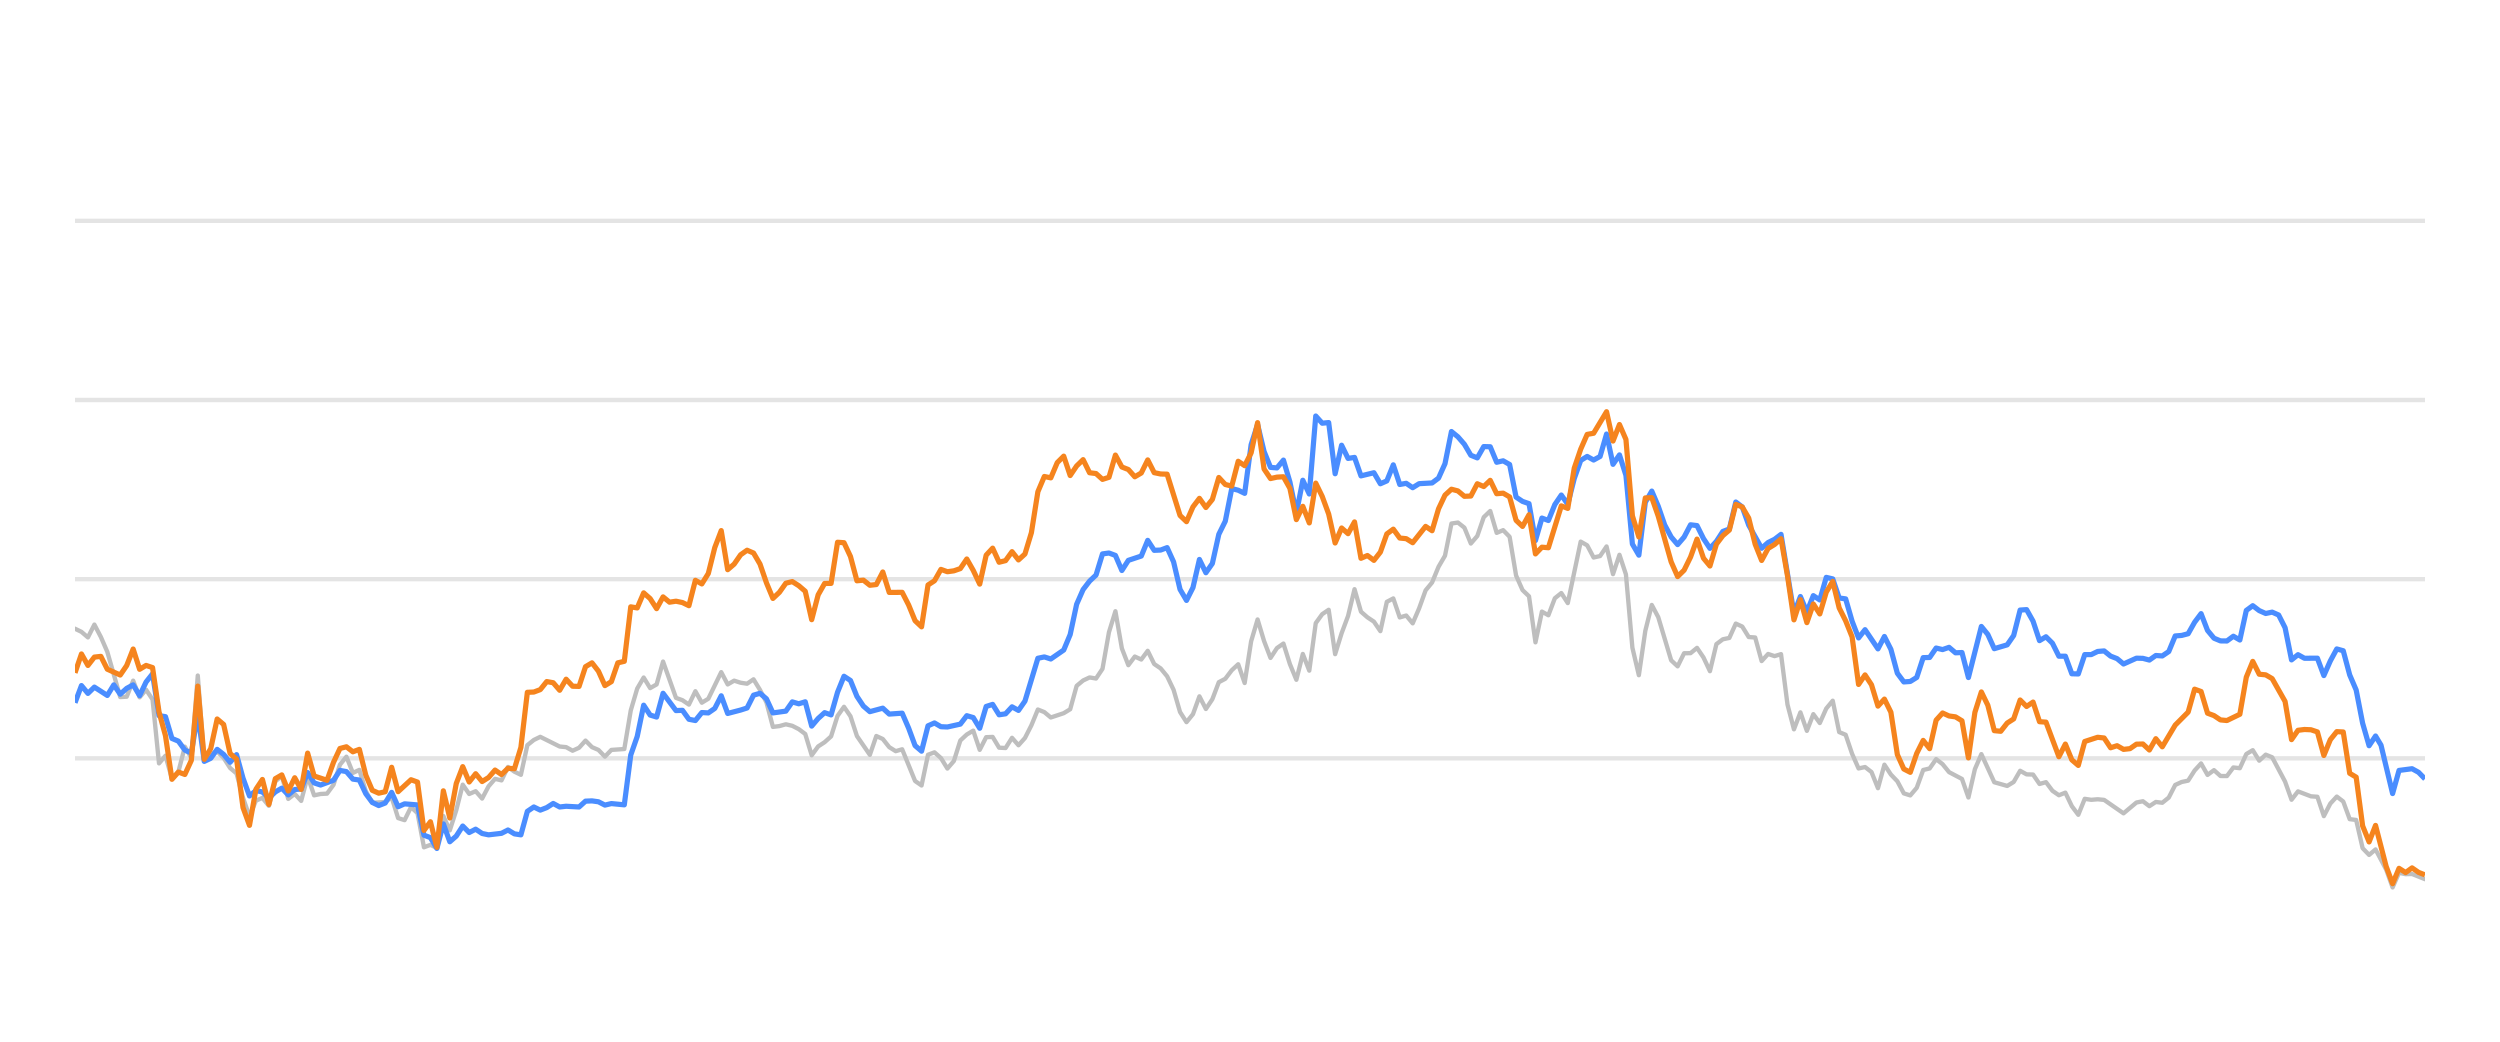
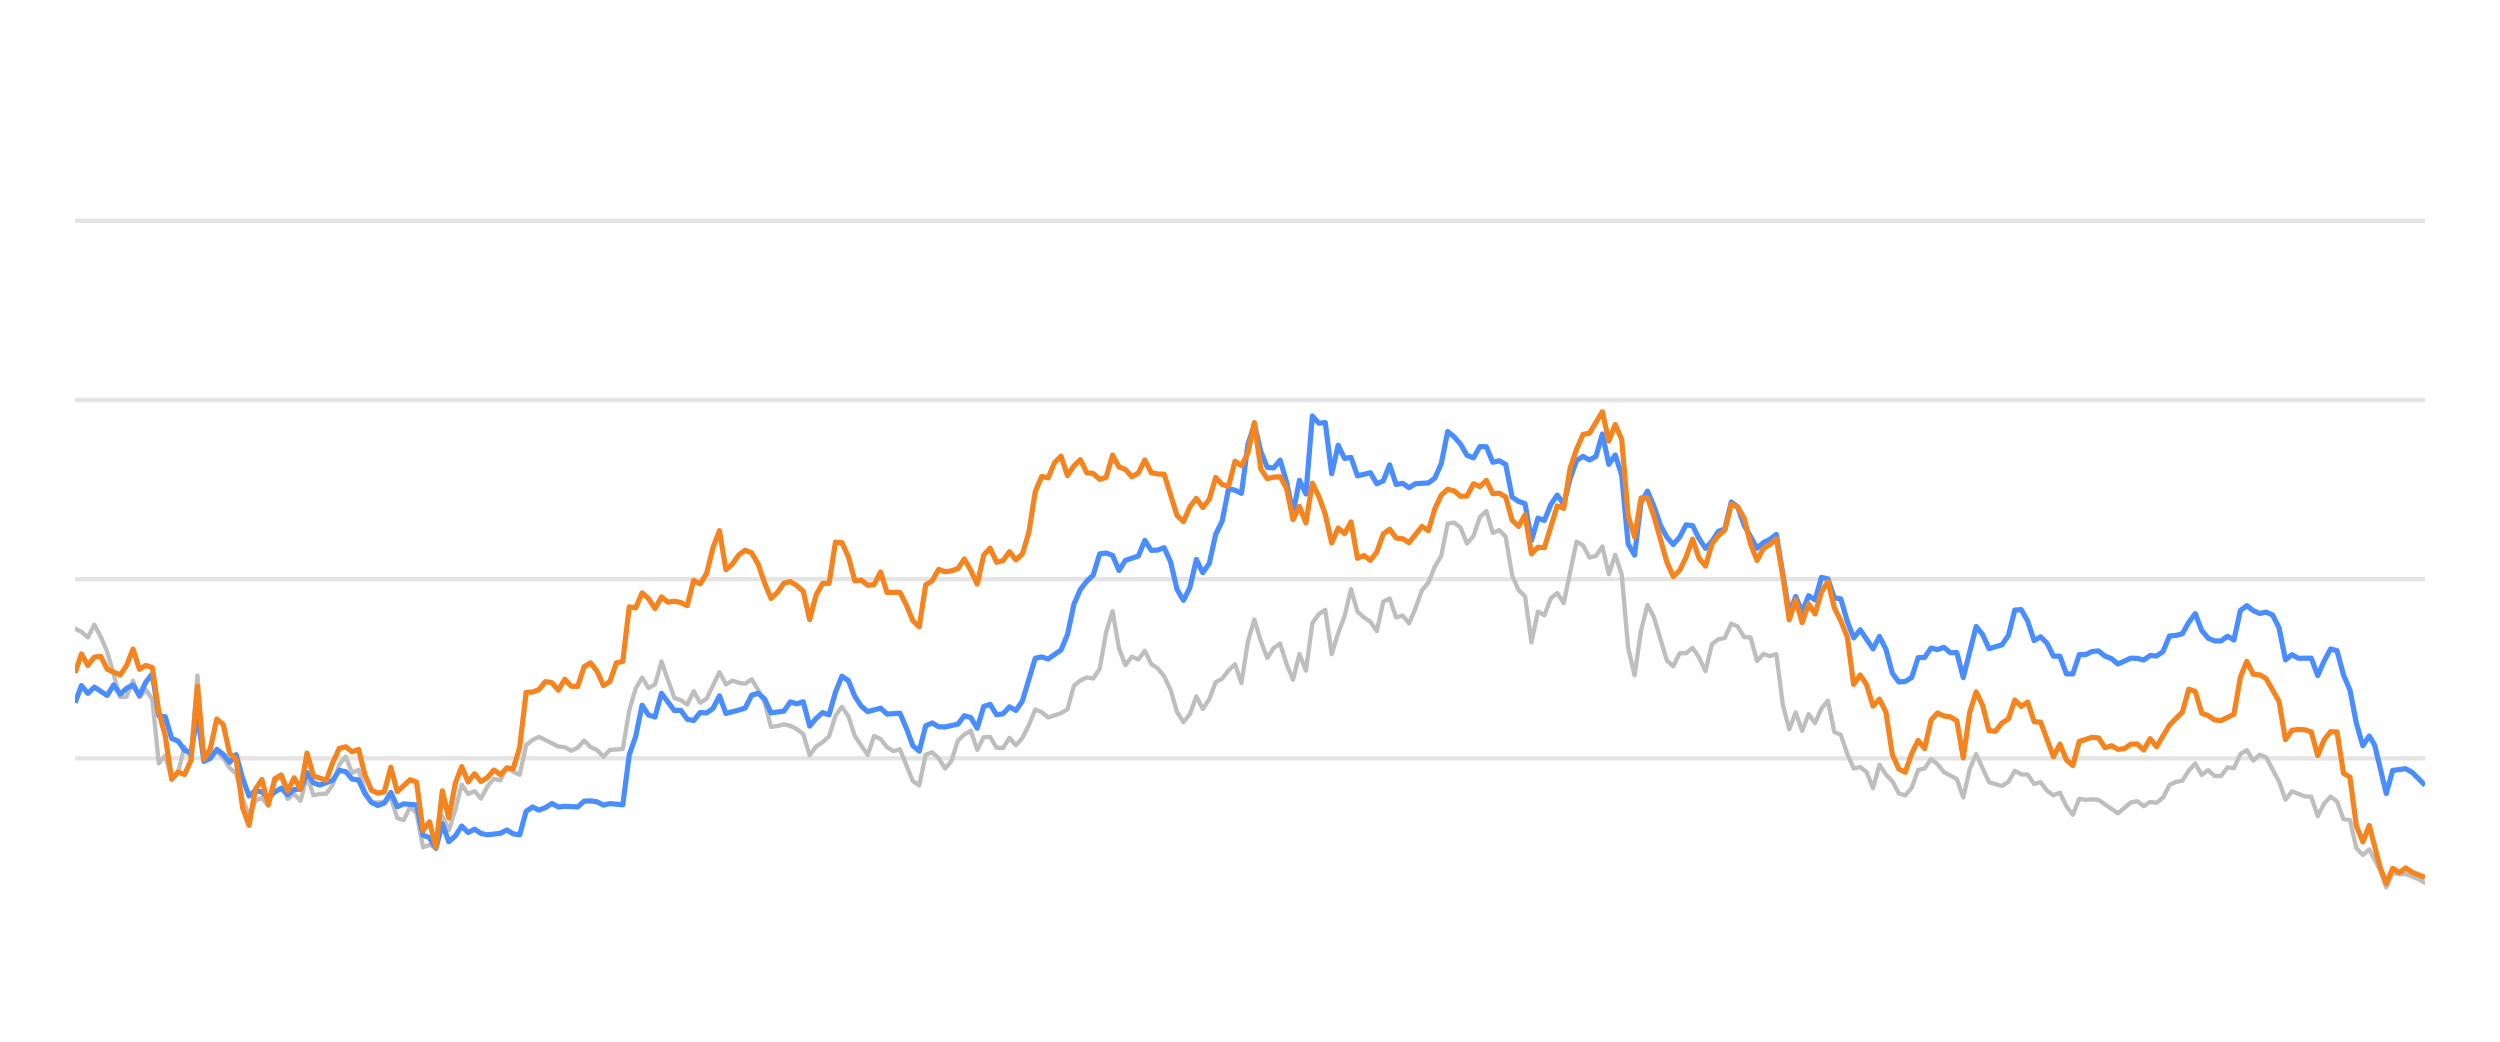
<svg xmlns="http://www.w3.org/2000/svg" width="288pt" height="120pt" viewBox="0 0 288 120" version="1.1">
  <defs>
    <style type="text/css">*{stroke-linejoin: round; stroke-linecap: butt}</style>
  </defs>
  <g id="figure_1">
    <g id="patch_1">
      <path d="M 0 120  L 288 120  L 288 0  L 0 0  L 0 120  z " style="fill: none; opacity: 0" />
    </g>
    <g id="axes_1">
      <g id="patch_2">
        <path d="M 8.64 108  L 279.36 108  L 279.36 4.8  L 8.64 4.8  L 8.64 108  z " style="fill: none" />
      </g>
      <g id="matplotlib.axis_1" />
      <g id="matplotlib.axis_2" />
      <g id="line2d_1">
-         <path d="M 8.64 87.36  L 279.36 87.36  " clip-path="url(#paf88e96aeb)" style="fill: none; stroke: #b2b2b2; stroke-opacity: 0.35; stroke-width: 0.5; stroke-linecap: square" />
+         <path d="M 8.64 87.36  L 279.36 87.36  " clip-path="url(#pf2b15dda6b)" style="fill: none; stroke: #b2b2b2; stroke-opacity: 0.35; stroke-width: 0.5; stroke-linecap: square" />
      </g>
      <g id="line2d_2">
-         <path d="M 8.64 66.72  L 279.36 66.72  " clip-path="url(#paf88e96aeb)" style="fill: none; stroke: #b2b2b2; stroke-opacity: 0.35; stroke-width: 0.5; stroke-linecap: square" />
+         <path d="M 8.64 66.72  L 279.36 66.72  " clip-path="url(#pf2b15dda6b)" style="fill: none; stroke: #b2b2b2; stroke-opacity: 0.35; stroke-width: 0.5; stroke-linecap: square" />
      </g>
      <g id="line2d_3">
-         <path d="M 8.64 46.08  L 279.36 46.08  " clip-path="url(#paf88e96aeb)" style="fill: none; stroke: #b2b2b2; stroke-opacity: 0.35; stroke-width: 0.5; stroke-linecap: square" />
+         <path d="M 8.64 46.08  L 279.36 46.08  " clip-path="url(#pf2b15dda6b)" style="fill: none; stroke: #b2b2b2; stroke-opacity: 0.35; stroke-width: 0.5; stroke-linecap: square" />
      </g>
      <g id="line2d_4">
-         <path d="M 8.64 25.44  L 279.36 25.44  " clip-path="url(#paf88e96aeb)" style="fill: none; stroke: #b2b2b2; stroke-opacity: 0.35; stroke-width: 0.5; stroke-linecap: square" />
+         <path d="M 8.64 25.44  L 279.36 25.44  " clip-path="url(#pf2b15dda6b)" style="fill: none; stroke: #b2b2b2; stroke-opacity: 0.35; stroke-width: 0.5; stroke-linecap: square" />
      </g>
      <g id="line2d_5">
-         <path d="M 8.64 72.427  L 9.384 72.788  L 10.129 73.428  L 10.873 71.952  L 11.618 73.376  L 12.362 75.09  L 13.851 80.301  L 14.596 80.26  L 15.34 78.413  L 16.084 80.332  L 16.829 79.455  L 17.573 80.58  L 18.318 87.938  L 19.062 87.061  L 19.807 89.713  L 20.551 88.908  L 21.296 86.018  L 22.04 87.319  L 22.784 77.824  L 23.529 87.566  L 24.273 86.865  L 25.018 86.565  L 25.762 87.308  L 26.507 88.475  L 27.251 89.104  L 27.996 91.901  L 28.74 94.047  L 29.485 92.231  L 30.229 91.921  L 30.973 92.83  L 31.718 90.012  L 32.462 89.393  L 33.207 92.035  L 33.951 91.457  L 34.696 92.262  L 35.44 89.445  L 36.185 91.622  L 36.929 91.467  L 37.673 91.426  L 38.418 90.415  L 39.162 88.093  L 39.907 87.174  L 40.651 89.042  L 41.396 88.691  L 42.14 91.137  L 42.885 92.489  L 44.373 92.386  L 45.118 91.86  L 45.862 94.243  L 46.607 94.481  L 47.351 92.974  L 48.096 93.676  L 48.84 97.608  L 49.585 97.329  L 50.329 97.68  L 51.073 94.006  L 51.818 95.657  L 52.562 93.335  L 53.307 90.394  L 54.051 91.467  L 54.796 91.147  L 55.54 91.994  L 56.285 90.58  L 57.029 89.723  L 57.774 89.899  L 58.518 88.351  L 59.262 88.898  L 60.007 89.259  L 60.751 85.843  L 61.496 85.244  L 62.24 84.883  L 64.474 85.998  L 65.218 86.07  L 65.962 86.483  L 66.707 86.142  L 67.451 85.317  L 68.196 86.07  L 68.94 86.39  L 69.685 87.164  L 70.429 86.39  L 71.918 86.287  L 72.662 81.849  L 73.407 79.321  L 74.151 78.051  L 74.896 79.269  L 75.64 78.846  L 76.385 76.214  L 77.874 80.394  L 78.618 80.662  L 79.362 81.168  L 80.107 79.63  L 80.851 80.951  L 81.596 80.497  L 83.085 77.432  L 83.829 78.846  L 84.574 78.413  L 85.318 78.65  L 86.063 78.763  L 86.807 78.258  L 87.551 79.476  L 88.296 80.92  L 89.04 83.738  L 89.785 83.645  L 90.529 83.438  L 91.274 83.614  L 92.018 83.996  L 92.763 84.553  L 93.507 87.009  L 94.251 85.987  L 94.996 85.502  L 95.74 84.832  L 96.485 82.468  L 97.229 81.426  L 97.974 82.51  L 98.718 84.79  L 100.207 86.958  L 100.951 84.79  L 101.696 85.131  L 102.44 86.07  L 103.185 86.534  L 103.929 86.318  L 105.418 89.971  L 106.163 90.487  L 106.907 86.947  L 107.651 86.669  L 108.396 87.329  L 109.14 88.536  L 109.885 87.67  L 110.629 85.306  L 111.374 84.615  L 112.118 84.171  L 112.863 86.38  L 113.607 84.924  L 114.352 84.894  L 115.096 86.132  L 115.84 86.173  L 116.585 84.997  L 117.329 85.853  L 118.074 85.017  L 118.818 83.552  L 119.563 81.736  L 120.307 82.035  L 121.052 82.654  L 122.54 82.159  L 123.285 81.705  L 124.029 79.011  L 124.774 78.392  L 125.518 78.041  L 126.263 78.165  L 127.007 77.05  L 127.752 72.829  L 128.496 70.415  L 129.24 74.697  L 129.985 76.627  L 130.729 75.636  L 131.474 75.977  L 132.218 74.976  L 132.963 76.493  L 133.707 76.999  L 134.452 77.907  L 135.196 79.465  L 135.94 82.025  L 136.685 83.191  L 137.429 82.272  L 138.174 80.219  L 138.918 81.674  L 139.663 80.549  L 140.407 78.588  L 141.152 78.196  L 141.896 77.215  L 142.641 76.524  L 143.385 78.681  L 144.129 73.882  L 144.874 71.364  L 145.618 73.841  L 146.363 75.791  L 147.107 74.656  L 147.852 74.14  L 148.596 76.503  L 149.341 78.309  L 150.085 75.337  L 150.829 77.257  L 151.574 71.787  L 152.318 70.755  L 153.063 70.249  L 153.807 75.358  L 154.552 72.953  L 155.296 70.962  L 156.041 67.876  L 156.785 70.466  L 157.529 71.116  L 158.274 71.612  L 159.018 72.706  L 159.763 69.331  L 160.507 68.939  L 161.252 71.127  L 161.996 70.91  L 162.741 71.808  L 163.485 70.074  L 164.229 68.01  L 164.974 67.102  L 165.718 65.296  L 166.463 64.016  L 167.207 60.311  L 167.952 60.198  L 168.696 60.786  L 169.441 62.613  L 170.185 61.746  L 170.929 59.579  L 171.674 58.866  L 172.418 61.385  L 173.163 61.075  L 173.907 61.839  L 174.652 66.297  L 175.396 67.979  L 176.141 68.691  L 176.885 73.996  L 177.63 70.456  L 178.374 70.879  L 179.118 68.918  L 179.863 68.32  L 180.607 69.475  L 182.096 62.396  L 182.841 62.819  L 183.585 64.223  L 184.33 64.057  L 185.074 62.953  L 185.818 66.142  L 186.563 63.913  L 187.307 66.173  L 188.052 74.615  L 188.796 77.783  L 189.541 72.664  L 190.285 69.692  L 191.03 71.096  L 192.518 76.07  L 193.263 76.761  L 194.007 75.255  L 194.752 75.244  L 195.496 74.635  L 196.241 75.74  L 196.985 77.319  L 197.73 74.202  L 198.474 73.645  L 199.218 73.49  L 199.963 71.839  L 200.707 72.179  L 201.452 73.387  L 202.196 73.438  L 202.941 76.152  L 203.685 75.337  L 204.43 75.585  L 205.174 75.358  L 205.919 81.168  L 206.663 84.016  L 207.407 82.066  L 208.152 84.192  L 208.896 82.272  L 209.641 83.294  L 210.385 81.622  L 211.13 80.724  L 211.874 84.336  L 212.619 84.646  L 213.363 86.844  L 214.107 88.526  L 214.852 88.361  L 215.596 88.939  L 216.341 90.797  L 217.085 88.093  L 217.83 89.228  L 218.574 90.002  L 219.319 91.395  L 220.063 91.632  L 220.807 90.755  L 221.552 88.702  L 222.296 88.526  L 223.041 87.453  L 223.785 88.031  L 224.53 88.949  L 226.019 89.734  L 226.763 91.87  L 227.507 88.609  L 228.252 86.875  L 229.741 90.115  L 231.23 90.539  L 231.974 90.084  L 232.719 88.794  L 233.463 89.207  L 234.208 89.228  L 234.952 90.312  L 235.696 90.105  L 236.441 91.096  L 237.185 91.612  L 237.93 91.313  L 238.674 92.871  L 239.419 93.862  L 240.163 92.025  L 240.908 92.138  L 241.652 92.076  L 242.396 92.148  L 244.63 93.696  L 246.119 92.448  L 246.863 92.303  L 247.608 92.871  L 248.352 92.386  L 249.096 92.479  L 249.841 91.88  L 250.585 90.425  L 251.33 90.084  L 252.074 89.93  L 252.819 88.764  L 253.563 87.948  L 254.308 89.269  L 255.052 88.722  L 255.796 89.393  L 256.541 89.403  L 257.285 88.413  L 258.03 88.495  L 258.774 86.865  L 259.519 86.421  L 260.263 87.628  L 261.008 86.937  L 261.752 87.236  L 263.241 90.043  L 263.985 92.128  L 264.73 91.168  L 266.219 91.736  L 266.963 91.787  L 267.708 94.016  L 268.452 92.572  L 269.197 91.767  L 269.941 92.334  L 270.685 94.367  L 271.43 94.46  L 272.174 97.711  L 272.919 98.485  L 273.663 97.855  L 274.883 100.167  L 275.627 102.231  L 276.369 100.549  L 277.13 100.704  L 277.868 100.683  L 279.36 101.282  L 279.36 101.282  " clip-path="url(#paf88e96aeb)" style="fill: none; stroke: #bebebe; stroke-width: 0.5; stroke-linecap: round" />
+         <path d="M 8.64 72.427  L 9.382 72.788  L 10.125 73.428  L 10.867 71.952  L 11.61 73.376  L 12.352 75.09  L 13.837 80.301  L 14.579 80.26  L 15.322 78.413  L 16.064 80.332  L 16.807 79.455  L 17.549 80.58  L 18.291 87.938  L 19.034 87.061  L 19.776 89.713  L 20.519 88.908  L 21.261 86.018  L 22.003 87.319  L 22.746 77.824  L 23.488 87.566  L 24.231 86.865  L 24.973 86.565  L 25.715 87.308  L 26.458 88.475  L 27.2 89.104  L 27.943 91.901  L 28.685 94.047  L 29.428 92.231  L 30.17 91.921  L 30.912 92.83  L 31.655 90.012  L 32.397 89.393  L 33.14 92.035  L 33.882 91.457  L 34.624 92.262  L 35.367 89.445  L 36.109 91.622  L 36.852 91.467  L 37.594 91.426  L 38.337 90.415  L 39.079 88.093  L 39.821 87.174  L 40.564 89.042  L 41.306 88.691  L 42.049 91.137  L 42.791 92.489  L 44.276 92.386  L 45.018 91.86  L 45.761 94.243  L 46.503 94.481  L 47.245 92.974  L 47.988 93.676  L 48.73 97.608  L 49.473 97.329  L 50.215 97.68  L 50.958 94.006  L 51.7 95.657  L 52.442 93.335  L 53.185 90.394  L 53.927 91.467  L 54.67 91.147  L 55.412 91.994  L 56.154 90.58  L 56.897 89.723  L 57.639 89.899  L 58.382 88.351  L 59.124 88.898  L 59.867 89.259  L 60.609 85.843  L 61.351 85.244  L 62.094 84.883  L 64.321 85.998  L 65.063 86.07  L 65.806 86.483  L 66.548 86.142  L 67.291 85.317  L 68.033 86.07  L 68.775 86.39  L 69.518 87.164  L 70.26 86.39  L 71.745 86.287  L 72.488 81.849  L 73.23 79.321  L 73.972 78.051  L 74.715 79.269  L 75.457 78.846  L 76.2 76.214  L 77.684 80.394  L 78.427 80.662  L 79.169 81.168  L 79.912 79.63  L 80.654 80.951  L 81.396 80.497  L 82.881 77.432  L 83.624 78.846  L 84.366 78.413  L 85.109 78.65  L 85.851 78.763  L 86.593 78.258  L 87.336 79.476  L 88.078 80.92  L 88.821 83.738  L 89.563 83.645  L 90.305 83.438  L 91.048 83.614  L 91.79 83.996  L 92.533 84.553  L 93.275 87.009  L 94.018 85.987  L 94.76 85.502  L 95.502 84.832  L 96.245 82.468  L 96.987 81.426  L 97.73 82.51  L 98.472 84.79  L 99.957 86.958  L 100.699 84.79  L 101.442 85.131  L 102.184 86.07  L 102.926 86.534  L 103.669 86.318  L 105.154 89.971  L 105.896 90.487  L 106.639 86.947  L 107.381 86.669  L 108.123 87.329  L 108.866 88.536  L 109.608 87.67  L 110.351 85.306  L 111.093 84.615  L 111.835 84.171  L 112.578 86.38  L 113.32 84.924  L 114.063 84.894  L 114.805 86.132  L 115.547 86.173  L 116.29 84.997  L 117.032 85.853  L 117.775 85.017  L 118.517 83.552  L 119.26 81.736  L 120.002 82.035  L 120.744 82.654  L 122.229 82.159  L 122.972 81.705  L 123.714 79.011  L 124.456 78.392  L 125.199 78.041  L 125.941 78.165  L 126.684 77.05  L 127.426 72.829  L 128.169 70.415  L 128.911 74.697  L 129.653 76.627  L 130.396 75.636  L 131.138 75.977  L 131.881 74.976  L 132.623 76.493  L 133.365 76.999  L 134.108 77.907  L 134.85 79.465  L 135.593 82.025  L 136.335 83.191  L 137.077 82.272  L 137.82 80.219  L 138.562 81.674  L 139.305 80.549  L 140.047 78.588  L 140.79 78.196  L 141.532 77.215  L 142.274 76.524  L 143.017 78.681  L 143.759 73.882  L 144.502 71.364  L 145.244 73.841  L 145.986 75.791  L 146.729 74.656  L 147.471 74.14  L 148.214 76.503  L 148.956 78.309  L 149.698 75.337  L 150.441 77.257  L 151.183 71.787  L 151.926 70.755  L 152.668 70.249  L 153.411 75.358  L 154.153 72.953  L 154.895 70.962  L 155.638 67.876  L 156.38 70.466  L 157.123 71.116  L 157.865 71.612  L 158.607 72.706  L 159.35 69.331  L 160.092 68.939  L 160.835 71.127  L 161.577 70.91  L 162.32 71.808  L 163.062 70.074  L 163.804 68.01  L 164.547 67.102  L 165.289 65.296  L 166.032 64.016  L 166.774 60.311  L 167.516 60.198  L 168.259 60.786  L 169.001 62.613  L 169.744 61.746  L 170.486 59.579  L 171.228 58.866  L 171.971 61.385  L 172.713 61.075  L 173.456 61.839  L 174.198 66.297  L 174.941 67.979  L 175.683 68.691  L 176.425 73.996  L 177.168 70.456  L 177.91 70.879  L 178.653 68.918  L 179.395 68.32  L 180.137 69.475  L 181.622 62.396  L 182.365 62.819  L 183.107 64.223  L 183.849 64.057  L 184.592 62.953  L 185.334 66.142  L 186.077 63.913  L 186.819 66.173  L 187.562 74.615  L 188.304 77.783  L 189.046 72.664  L 189.789 69.692  L 190.531 71.096  L 192.016 76.07  L 192.758 76.761  L 193.501 75.255  L 194.243 75.244  L 194.986 74.635  L 195.728 75.74  L 196.471 77.319  L 197.213 74.202  L 197.955 73.645  L 198.698 73.49  L 199.44 71.839  L 200.183 72.179  L 200.925 73.387  L 201.667 73.438  L 202.41 76.152  L 203.152 75.337  L 203.895 75.585  L 204.637 75.358  L 205.379 81.168  L 206.122 84.016  L 206.864 82.066  L 207.607 84.192  L 208.349 82.272  L 209.092 83.294  L 209.834 81.622  L 210.576 80.724  L 211.319 84.336  L 212.061 84.646  L 212.804 86.844  L 213.546 88.526  L 214.288 88.361  L 215.031 88.939  L 215.773 90.797  L 216.516 88.093  L 217.258 89.228  L 218 90.002  L 218.743 91.395  L 219.485 91.632  L 220.228 90.755  L 220.97 88.702  L 221.713 88.526  L 222.455 87.453  L 223.197 88.031  L 223.94 88.949  L 225.425 89.734  L 226.167 91.87  L 226.909 88.609  L 227.652 86.875  L 229.137 90.115  L 230.622 90.539  L 231.364 90.084  L 232.106 88.794  L 232.849 89.207  L 233.591 89.228  L 234.334 90.312  L 235.076 90.105  L 235.818 91.096  L 236.561 91.612  L 237.303 91.313  L 238.046 92.871  L 238.788 93.862  L 239.53 92.025  L 240.273 92.138  L 241.015 92.076  L 241.758 92.148  L 243.985 93.696  L 245.47 92.448  L 246.212 92.303  L 246.955 92.871  L 247.697 92.386  L 248.439 92.479  L 249.182 91.88  L 249.924 90.425  L 250.667 90.084  L 251.409 89.93  L 252.151 88.764  L 252.894 87.948  L 253.636 89.269  L 254.379 88.722  L 255.121 89.393  L 255.864 89.403  L 256.606 88.413  L 257.348 88.495  L 258.091 86.865  L 258.833 86.421  L 259.576 87.628  L 260.318 86.937  L 261.06 87.236  L 262.545 90.043  L 263.288 92.128  L 264.03 91.168  L 265.515 91.736  L 266.257 91.787  L 267 94.016  L 267.742 92.572  L 268.485 91.767  L 269.227 92.334  L 269.969 94.367  L 270.712 94.46  L 271.454 97.711  L 272.197 98.485  L 272.939 97.855  L 274.156 100.167  L 274.898 102.231  L 275.637 100.549  L 276.396 100.704  L 277.133 100.683  L 278.62 101.282  L 279.36 101.715  L 279.36 101.715  " clip-path="url(#pf2b15dda6b)" style="fill: none; stroke: #bebebe; stroke-width: 0.5; stroke-linecap: round" />
      </g>
      <g id="line2d_6">
-         <path d="M 8.64 80.962  L 9.384 78.98  L 10.129 79.878  L 10.873 79.156  L 12.362 80.115  L 13.107 78.898  L 13.851 79.971  L 14.596 79.3  L 15.34 78.898  L 16.084 80.136  L 16.829 78.567  L 17.573 77.628  L 18.318 82.437  L 19.062 82.561  L 19.807 85.069  L 20.551 85.379  L 21.296 86.411  L 22.04 86.751  L 22.784 82.231  L 23.529 87.711  L 24.273 87.36  L 25.018 86.328  L 25.762 86.906  L 26.507 87.814  L 27.251 86.937  L 27.996 89.651  L 28.74 91.694  L 29.485 91.075  L 30.229 91.23  L 30.973 91.942  L 31.718 91.23  L 32.462 90.797  L 33.207 91.571  L 33.951 90.951  L 34.696 90.9  L 35.44 89.001  L 36.185 90.188  L 36.929 90.435  L 38.418 89.888  L 39.162 88.753  L 39.907 88.887  L 40.651 89.754  L 41.396 89.857  L 42.14 91.436  L 42.885 92.437  L 43.629 92.799  L 44.373 92.51  L 45.118 91.282  L 45.862 92.933  L 46.607 92.603  L 48.096 92.726  L 48.84 96.215  L 49.585 96.493  L 50.329 97.742  L 51.073 94.914  L 51.818 96.968  L 52.562 96.318  L 53.307 95.162  L 54.051 95.905  L 54.796 95.523  L 55.54 96.018  L 56.285 96.173  L 57.774 95.998  L 58.518 95.616  L 59.262 96.06  L 60.007 96.173  L 60.751 93.469  L 61.496 92.964  L 62.24 93.325  L 62.985 93.036  L 63.729 92.561  L 64.474 92.964  L 65.218 92.881  L 66.707 92.964  L 67.451 92.293  L 68.196 92.262  L 68.94 92.365  L 69.685 92.747  L 70.429 92.572  L 71.918 92.716  L 72.662 86.978  L 73.407 84.842  L 74.151 81.24  L 74.896 82.375  L 75.64 82.602  L 76.385 79.868  L 77.874 81.859  L 78.618 81.828  L 79.362 82.86  L 80.107 83.005  L 80.851 82.086  L 81.596 82.128  L 82.34 81.612  L 83.085 80.157  L 83.829 82.19  L 85.318 81.798  L 86.063 81.56  L 86.807 80.084  L 87.551 79.868  L 88.296 80.508  L 89.04 82.128  L 90.529 81.921  L 91.274 80.858  L 92.018 81.075  L 92.763 80.848  L 93.507 83.645  L 94.251 82.768  L 94.996 82.097  L 95.74 82.355  L 96.485 79.744  L 97.229 77.907  L 97.974 78.392  L 98.718 80.219  L 99.463 81.343  L 100.207 81.983  L 101.696 81.581  L 102.44 82.262  L 103.929 82.159  L 104.674 83.882  L 105.418 85.895  L 106.163 86.534  L 106.907 83.614  L 107.651 83.284  L 108.396 83.717  L 109.14 83.748  L 110.629 83.418  L 111.374 82.448  L 112.118 82.664  L 112.863 83.892  L 113.607 81.385  L 114.352 81.147  L 115.096 82.344  L 115.84 82.231  L 116.585 81.426  L 117.329 81.839  L 118.074 80.766  L 119.563 75.833  L 120.307 75.678  L 121.052 75.915  L 122.54 74.883  L 123.285 73.098  L 124.029 69.61  L 124.774 67.917  L 125.518 66.947  L 126.263 66.245  L 127.007 63.81  L 127.752 63.707  L 128.496 63.985  L 129.24 65.719  L 129.985 64.553  L 131.474 64.057  L 132.218 62.251  L 132.963 63.397  L 133.707 63.366  L 134.452 63.087  L 135.196 64.728  L 135.94 67.896  L 136.685 69.166  L 137.429 67.69  L 138.174 64.45  L 138.918 65.977  L 139.663 64.914  L 140.407 61.55  L 141.152 60.043  L 141.896 56.286  L 142.641 56.472  L 143.385 56.833  L 144.129 51.23  L 144.874 48.897  L 145.618 52.004  L 146.363 53.841  L 147.107 53.903  L 147.852 53.005  L 148.596 55.523  L 149.341 59.124  L 150.085 55.327  L 150.829 56.906  L 151.574 47.927  L 152.318 48.753  L 153.063 48.681  L 153.807 54.573  L 154.552 51.292  L 155.296 52.809  L 156.041 52.695  L 156.785 54.821  L 158.274 54.46  L 159.018 55.729  L 159.763 55.399  L 160.507 53.552  L 161.252 55.812  L 161.996 55.678  L 162.741 56.183  L 163.485 55.719  L 164.974 55.636  L 165.718 55.079  L 166.463 53.418  L 167.207 49.713  L 167.952 50.322  L 168.696 51.178  L 169.441 52.447  L 170.185 52.747  L 170.929 51.446  L 171.674 51.467  L 172.418 53.252  L 173.163 53.087  L 173.907 53.51  L 174.652 57.267  L 175.396 57.762  L 176.141 58.02  L 176.885 62.262  L 177.63 59.682  L 178.374 59.96  L 179.118 58.123  L 179.863 57.03  L 180.607 58.092  L 181.352 55.131  L 182.096 53.046  L 182.841 52.582  L 183.585 52.994  L 184.33 52.582  L 185.074 50.002  L 185.818 53.49  L 186.563 52.406  L 187.307 54.759  L 188.052 62.675  L 188.796 63.954  L 189.541 57.865  L 190.285 56.575  L 191.03 58.32  L 191.774 60.476  L 192.518 61.859  L 193.263 62.736  L 194.007 61.87  L 194.752 60.456  L 195.496 60.549  L 196.241 62.045  L 196.985 63.17  L 197.73 62.365  L 198.474 61.219  L 199.218 60.941  L 199.963 57.834  L 200.707 58.402  L 201.452 60.497  L 202.941 63.16  L 203.685 62.499  L 204.43 62.128  L 205.174 61.56  L 206.663 70.662  L 207.407 68.722  L 208.152 70.487  L 208.896 68.619  L 209.641 69.114  L 210.385 66.514  L 211.13 66.689  L 211.874 68.887  L 212.619 68.99  L 213.363 71.57  L 214.107 73.49  L 214.852 72.54  L 216.341 74.749  L 217.085 73.325  L 217.83 74.801  L 218.574 77.556  L 219.319 78.557  L 220.063 78.505  L 220.807 78.041  L 221.552 75.76  L 222.296 75.74  L 223.041 74.656  L 223.785 74.832  L 224.53 74.574  L 225.274 75.203  L 226.019 75.172  L 226.763 78.051  L 228.252 72.169  L 228.996 73.087  L 229.741 74.728  L 231.23 74.285  L 231.974 73.211  L 232.719 70.28  L 233.463 70.229  L 234.208 71.56  L 234.952 73.8  L 235.696 73.356  L 236.441 74.099  L 237.185 75.595  L 237.93 75.595  L 238.674 77.618  L 239.419 77.639  L 240.163 75.409  L 240.908 75.409  L 241.652 75.048  L 242.396 74.986  L 243.141 75.585  L 243.885 75.874  L 244.63 76.493  L 246.119 75.822  L 246.863 75.843  L 247.608 76.039  L 248.352 75.513  L 249.096 75.564  L 249.841 75.059  L 250.585 73.263  L 251.33 73.201  L 252.074 73.005  L 252.819 71.684  L 253.563 70.693  L 254.308 72.623  L 255.052 73.521  L 255.796 73.83  L 256.541 73.841  L 257.285 73.294  L 258.03 73.727  L 258.774 70.322  L 259.519 69.775  L 260.263 70.342  L 261.008 70.673  L 261.752 70.518  L 262.497 70.848  L 263.241 72.313  L 263.985 76.018  L 264.73 75.42  L 265.474 75.833  L 266.963 75.822  L 267.708 77.824  L 268.452 76.142  L 269.197 74.759  L 269.941 74.966  L 270.685 77.752  L 271.43 79.486  L 272.174 83.315  L 272.919 85.905  L 273.663 84.79  L 274.292 85.843  L 275.627 91.416  L 276.369 88.753  L 277.868 88.557  L 278.617 88.97  L 279.36 89.734  L 279.36 89.734  " clip-path="url(#paf88e96aeb)" style="fill: none; stroke: #4a8dff; stroke-width: 0.6" />
+         <path d="M 8.64 80.962  L 9.382 78.98  L 10.125 79.878  L 10.867 79.156  L 12.352 80.115  L 13.094 78.898  L 13.837 79.971  L 14.579 79.3  L 15.322 78.898  L 16.064 80.136  L 16.807 78.567  L 17.549 77.628  L 18.291 82.437  L 19.034 82.561  L 19.776 85.069  L 20.519 85.379  L 21.261 86.411  L 22.003 86.751  L 22.746 82.231  L 23.488 87.711  L 24.231 87.36  L 24.973 86.328  L 25.715 86.906  L 26.458 87.814  L 27.2 86.937  L 27.943 89.651  L 28.685 91.694  L 29.428 91.075  L 30.17 91.23  L 30.912 91.942  L 31.655 91.23  L 32.397 90.797  L 33.14 91.571  L 33.882 90.951  L 34.624 90.9  L 35.367 89.001  L 36.109 90.188  L 36.852 90.435  L 38.337 89.888  L 39.079 88.753  L 39.821 88.887  L 40.564 89.754  L 41.306 89.857  L 42.049 91.436  L 42.791 92.437  L 43.533 92.799  L 44.276 92.51  L 45.018 91.282  L 45.761 92.933  L 46.503 92.603  L 47.988 92.726  L 48.73 96.215  L 49.473 96.493  L 50.215 97.742  L 50.958 94.914  L 51.7 96.968  L 52.442 96.318  L 53.185 95.162  L 53.927 95.905  L 54.67 95.523  L 55.412 96.018  L 56.154 96.173  L 57.639 95.998  L 58.382 95.616  L 59.124 96.06  L 59.867 96.173  L 60.609 93.469  L 61.351 92.964  L 62.094 93.325  L 62.836 93.036  L 63.579 92.561  L 64.321 92.964  L 65.063 92.881  L 66.548 92.964  L 67.291 92.293  L 68.033 92.262  L 68.775 92.365  L 69.518 92.747  L 70.26 92.572  L 71.745 92.716  L 72.488 86.978  L 73.23 84.842  L 73.972 81.24  L 74.715 82.375  L 75.457 82.602  L 76.2 79.868  L 77.684 81.859  L 78.427 81.828  L 79.169 82.86  L 79.912 83.005  L 80.654 82.086  L 81.396 82.128  L 82.139 81.612  L 82.881 80.157  L 83.624 82.19  L 85.109 81.798  L 85.851 81.56  L 86.593 80.084  L 87.336 79.868  L 88.078 80.508  L 88.821 82.128  L 90.305 81.921  L 91.048 80.858  L 91.79 81.075  L 92.533 80.848  L 93.275 83.645  L 94.018 82.768  L 94.76 82.097  L 95.502 82.355  L 96.245 79.744  L 96.987 77.907  L 97.73 78.392  L 98.472 80.219  L 99.214 81.343  L 99.957 81.983  L 101.442 81.581  L 102.184 82.262  L 103.669 82.159  L 104.411 83.882  L 105.154 85.895  L 105.896 86.534  L 106.639 83.614  L 107.381 83.284  L 108.123 83.717  L 108.866 83.748  L 110.351 83.418  L 111.093 82.448  L 111.835 82.664  L 112.578 83.892  L 113.32 81.385  L 114.063 81.147  L 114.805 82.344  L 115.547 82.231  L 116.29 81.426  L 117.032 81.839  L 117.775 80.766  L 119.26 75.833  L 120.002 75.678  L 120.744 75.915  L 122.229 74.883  L 122.972 73.098  L 123.714 69.61  L 124.456 67.917  L 125.199 66.947  L 125.941 66.245  L 126.684 63.81  L 127.426 63.707  L 128.169 63.985  L 128.911 65.719  L 129.653 64.553  L 131.138 64.057  L 131.881 62.251  L 132.623 63.397  L 133.365 63.366  L 134.108 63.087  L 134.85 64.728  L 135.593 67.896  L 136.335 69.166  L 137.077 67.69  L 137.82 64.45  L 138.562 65.977  L 139.305 64.914  L 140.047 61.55  L 140.79 60.043  L 141.532 56.286  L 142.274 56.472  L 143.017 56.833  L 143.759 51.23  L 144.502 48.897  L 145.244 52.004  L 145.986 53.841  L 146.729 53.903  L 147.471 53.005  L 148.214 55.523  L 148.956 59.124  L 149.698 55.327  L 150.441 56.906  L 151.183 47.927  L 151.926 48.753  L 152.668 48.681  L 153.411 54.573  L 154.153 51.292  L 154.895 52.809  L 155.638 52.695  L 156.38 54.821  L 157.865 54.46  L 158.607 55.729  L 159.35 55.399  L 160.092 53.552  L 160.835 55.812  L 161.577 55.678  L 162.32 56.183  L 163.062 55.719  L 164.547 55.636  L 165.289 55.079  L 166.032 53.418  L 166.774 49.713  L 167.516 50.322  L 168.259 51.178  L 169.001 52.447  L 169.744 52.747  L 170.486 51.446  L 171.228 51.467  L 171.971 53.252  L 172.713 53.087  L 173.456 53.51  L 174.198 57.267  L 174.941 57.762  L 175.683 58.02  L 176.425 62.262  L 177.168 59.682  L 177.91 59.96  L 178.653 58.123  L 179.395 57.03  L 180.137 58.092  L 180.88 55.131  L 181.622 53.046  L 182.365 52.582  L 183.107 52.994  L 183.849 52.582  L 184.592 50.002  L 185.334 53.49  L 186.077 52.406  L 186.819 54.759  L 187.562 62.675  L 188.304 63.954  L 189.046 57.865  L 189.789 56.575  L 190.531 58.32  L 191.274 60.476  L 192.016 61.859  L 192.758 62.736  L 193.501 61.87  L 194.243 60.456  L 194.986 60.549  L 195.728 62.045  L 196.471 63.17  L 197.213 62.365  L 197.955 61.219  L 198.698 60.941  L 199.44 57.834  L 200.183 58.402  L 200.925 60.497  L 202.41 63.16  L 203.152 62.499  L 203.895 62.128  L 204.637 61.56  L 206.122 70.662  L 206.864 68.722  L 207.607 70.487  L 208.349 68.619  L 209.092 69.114  L 209.834 66.514  L 210.576 66.689  L 211.319 68.887  L 212.061 68.99  L 212.804 71.57  L 213.546 73.49  L 214.288 72.54  L 215.773 74.749  L 216.516 73.325  L 217.258 74.801  L 218 77.556  L 218.743 78.557  L 219.485 78.505  L 220.228 78.041  L 220.97 75.76  L 221.713 75.74  L 222.455 74.656  L 223.197 74.832  L 223.94 74.574  L 224.682 75.203  L 225.425 75.172  L 226.167 78.051  L 227.652 72.169  L 228.394 73.087  L 229.137 74.728  L 230.622 74.285  L 231.364 73.211  L 232.106 70.28  L 232.849 70.229  L 233.591 71.56  L 234.334 73.8  L 235.076 73.356  L 235.818 74.099  L 236.561 75.595  L 237.303 75.595  L 238.046 77.618  L 238.788 77.639  L 239.53 75.409  L 240.273 75.409  L 241.015 75.048  L 241.758 74.986  L 242.5 75.585  L 243.243 75.874  L 243.985 76.493  L 245.47 75.822  L 246.212 75.843  L 246.955 76.039  L 247.697 75.513  L 248.439 75.564  L 249.182 75.059  L 249.924 73.263  L 250.667 73.201  L 251.409 73.005  L 252.151 71.684  L 252.894 70.693  L 253.636 72.623  L 254.379 73.521  L 255.121 73.83  L 255.864 73.841  L 256.606 73.294  L 257.348 73.727  L 258.091 70.322  L 258.833 69.775  L 259.576 70.342  L 260.318 70.673  L 261.06 70.518  L 261.803 70.848  L 262.545 72.313  L 263.288 76.018  L 264.03 75.42  L 264.773 75.833  L 266.257 75.822  L 267 77.824  L 267.742 76.142  L 268.485 74.759  L 269.227 74.966  L 269.969 77.752  L 270.712 79.486  L 271.454 83.315  L 272.197 85.905  L 272.939 84.79  L 273.566 85.843  L 274.898 91.416  L 275.637 88.753  L 277.133 88.557  L 277.879 88.97  L 279.36 90.456  L 279.36 90.456  " clip-path="url(#pf2b15dda6b)" style="fill: none; stroke: #4a8dff; stroke-width: 0.6" />
      </g>
      <g id="line2d_7">
-         <path d="M 8.64 77.515  L 9.384 75.337  L 10.129 76.658  L 10.873 75.698  L 11.618 75.616  L 12.362 77.092  L 13.851 77.762  L 14.596 76.668  L 15.34 74.77  L 16.084 77.102  L 16.829 76.658  L 17.573 76.906  L 18.318 82.014  L 19.062 84.749  L 19.807 89.775  L 20.551 88.939  L 21.296 89.218  L 22.04 87.597  L 22.784 79.042  L 23.529 87.474  L 24.273 86.245  L 25.018 82.83  L 25.762 83.459  L 26.507 86.803  L 27.251 87.453  L 27.996 93.036  L 28.74 95.079  L 29.485 90.92  L 30.229 89.796  L 30.973 92.675  L 31.718 89.703  L 32.462 89.269  L 33.207 91.116  L 33.951 89.599  L 34.696 90.941  L 35.44 86.761  L 36.185 89.393  L 37.673 89.888  L 38.418 87.824  L 39.162 86.225  L 39.907 86.029  L 40.651 86.607  L 41.396 86.328  L 42.14 89.3  L 42.885 91.044  L 43.629 91.374  L 44.373 91.209  L 45.118 88.392  L 45.862 91.199  L 47.351 89.826  L 48.096 90.095  L 48.84 95.668  L 49.585 94.667  L 50.329 97.618  L 51.073 91.106  L 51.818 94.233  L 52.562 90.26  L 53.307 88.32  L 54.051 90.084  L 54.796 89.135  L 55.54 90.033  L 56.285 89.568  L 57.029 88.712  L 57.774 89.228  L 58.518 88.506  L 59.262 88.557  L 60.007 86.101  L 60.751 79.754  L 61.496 79.723  L 62.24 79.445  L 62.985 78.516  L 63.729 78.65  L 64.474 79.517  L 65.218 78.247  L 65.962 79.052  L 66.707 79.073  L 67.451 76.803  L 68.196 76.359  L 68.94 77.319  L 69.685 78.98  L 70.429 78.526  L 71.174 76.359  L 71.918 76.183  L 72.662 69.909  L 73.407 70.033  L 74.151 68.299  L 74.896 68.959  L 75.64 70.115  L 76.385 68.763  L 77.129 69.372  L 77.874 69.259  L 78.618 69.414  L 79.362 69.775  L 80.107 66.854  L 80.851 67.267  L 81.596 66.07  L 82.34 63.087  L 83.085 61.127  L 83.829 65.626  L 84.574 64.986  L 85.318 63.913  L 86.063 63.387  L 86.807 63.707  L 87.551 64.976  L 88.296 67.143  L 89.04 68.939  L 89.785 68.237  L 90.529 67.184  L 91.274 66.999  L 92.018 67.473  L 92.763 68.113  L 93.507 71.385  L 94.251 68.526  L 94.996 67.215  L 95.74 67.205  L 96.485 62.468  L 97.229 62.52  L 97.974 64.109  L 98.718 66.906  L 99.463 66.834  L 100.207 67.422  L 100.951 67.339  L 101.696 65.894  L 102.44 68.247  L 103.929 68.237  L 104.674 69.692  L 105.418 71.508  L 106.163 72.21  L 106.907 67.391  L 107.651 66.906  L 108.396 65.595  L 109.14 65.863  L 109.885 65.76  L 110.629 65.502  L 111.374 64.398  L 112.118 65.709  L 112.863 67.288  L 113.607 63.954  L 114.352 63.149  L 115.096 64.77  L 115.84 64.584  L 116.585 63.552  L 117.329 64.501  L 118.074 63.82  L 118.818 61.364  L 119.563 56.648  L 120.307 54.893  L 121.052 55.048  L 121.796 53.294  L 122.54 52.551  L 123.285 54.78  L 124.029 53.676  L 124.774 52.953  L 125.518 54.46  L 126.263 54.553  L 127.007 55.224  L 127.752 54.986  L 128.496 52.427  L 129.24 53.799  L 129.985 54.088  L 130.729 54.924  L 131.474 54.491  L 132.218 52.984  L 132.963 54.45  L 133.707 54.604  L 134.452 54.625  L 135.94 59.382  L 136.685 60.095  L 137.429 58.392  L 138.174 57.411  L 138.918 58.464  L 139.663 57.535  L 140.407 55.007  L 141.152 55.812  L 141.896 55.998  L 142.641 53.139  L 143.385 53.645  L 144.129 52.169  L 144.874 48.691  L 145.618 54.026  L 146.363 55.131  L 147.107 54.966  L 147.852 54.924  L 148.596 56.256  L 149.341 59.857  L 150.085 58.33  L 150.829 60.239  L 151.574 55.657  L 152.318 57.184  L 153.063 59.217  L 153.807 62.551  L 154.552 60.827  L 155.296 61.477  L 156.041 60.126  L 156.785 64.315  L 157.529 63.996  L 158.274 64.553  L 159.018 63.603  L 159.763 61.508  L 160.507 60.961  L 161.252 61.983  L 161.996 62.055  L 162.741 62.52  L 164.229 60.642  L 164.974 61.137  L 165.718 58.619  L 166.463 57.04  L 167.207 56.359  L 167.952 56.555  L 168.696 57.174  L 169.441 57.143  L 170.185 55.729  L 170.929 56.049  L 171.674 55.337  L 172.418 56.875  L 173.163 56.813  L 173.907 57.246  L 174.652 59.94  L 175.396 60.642  L 176.141 59.3  L 176.885 63.81  L 177.63 63.036  L 178.374 63.098  L 179.863 58.278  L 180.607 58.567  L 181.352 53.934  L 182.096 51.746  L 182.841 50.043  L 183.585 49.909  L 185.074 47.432  L 185.818 50.807  L 186.563 48.908  L 187.307 50.621  L 188.052 59.424  L 188.796 61.859  L 189.541 57.36  L 190.285 57.329  L 191.03 59.465  L 192.518 64.728  L 193.263 66.421  L 194.007 65.688  L 194.752 64.171  L 195.496 62.107  L 196.241 64.305  L 196.985 65.203  L 197.73 62.685  L 198.474 61.704  L 199.218 61.065  L 199.963 58.103  L 200.707 58.402  L 201.452 59.682  L 202.196 62.695  L 202.941 64.563  L 203.685 63.18  L 204.43 62.726  L 205.174 62.066  L 205.919 66.338  L 206.663 71.405  L 207.407 69.083  L 208.152 71.725  L 208.896 69.579  L 209.641 70.724  L 210.385 68.216  L 211.13 66.978  L 211.874 70.033  L 212.619 71.519  L 213.363 73.376  L 214.107 78.846  L 214.852 77.752  L 215.596 78.887  L 216.341 81.343  L 217.085 80.538  L 217.83 82.045  L 218.574 86.927  L 219.319 88.588  L 220.063 88.97  L 220.807 86.792  L 221.552 85.296  L 222.296 86.245  L 223.041 82.964  L 223.785 82.138  L 224.53 82.479  L 225.274 82.582  L 226.019 83.036  L 226.763 87.308  L 227.507 82.066  L 228.252 79.713  L 228.996 81.24  L 229.741 84.171  L 230.485 84.243  L 231.23 83.294  L 231.974 82.819  L 232.719 80.642  L 233.463 81.385  L 234.208 80.879  L 234.952 83.139  L 235.696 83.191  L 237.185 87.174  L 237.93 85.719  L 238.674 87.535  L 239.419 88.175  L 240.163 85.42  L 241.652 84.935  L 242.396 85.017  L 243.141 86.142  L 243.885 85.905  L 244.63 86.328  L 245.374 86.245  L 246.119 85.729  L 246.863 85.709  L 247.608 86.4  L 248.352 85.1  L 249.096 86.029  L 250.585 83.531  L 252.074 82.035  L 252.819 79.393  L 253.563 79.661  L 254.308 82.159  L 255.052 82.437  L 255.796 82.933  L 256.541 83.005  L 258.03 82.283  L 258.774 78.01  L 259.519 76.194  L 260.263 77.67  L 261.008 77.742  L 261.752 78.175  L 263.241 80.807  L 263.985 85.203  L 264.73 84.13  L 265.474 84.037  L 266.219 84.068  L 266.963 84.316  L 267.708 87.03  L 268.452 85.213  L 269.197 84.285  L 269.941 84.326  L 270.685 89.083  L 271.43 89.527  L 272.174 95.141  L 272.919 96.989  L 273.663 95.09  L 274.883 99.806  L 275.627 101.798  L 276.369 100.033  L 277.13 100.518  L 277.868 99.981  L 278.617 100.497  L 279.36 100.786  L 279.36 100.786  " clip-path="url(#paf88e96aeb)" style="fill: none; stroke: #f5841e; stroke-width: 0.6" />
+         <path d="M 8.64 77.515  L 9.382 75.337  L 10.125 76.658  L 10.867 75.698  L 11.61 75.616  L 12.352 77.092  L 13.837 77.762  L 14.579 76.668  L 15.322 74.77  L 16.064 77.102  L 16.807 76.658  L 17.549 76.906  L 18.291 82.014  L 19.034 84.749  L 19.776 89.775  L 20.519 88.939  L 21.261 89.218  L 22.003 87.597  L 22.746 79.042  L 23.488 87.474  L 24.231 86.245  L 24.973 82.83  L 25.715 83.459  L 26.458 86.803  L 27.2 87.453  L 27.943 93.036  L 28.685 95.079  L 29.428 90.92  L 30.17 89.796  L 30.912 92.675  L 31.655 89.703  L 32.397 89.269  L 33.14 91.116  L 33.882 89.599  L 34.624 90.941  L 35.367 86.761  L 36.109 89.393  L 37.594 89.888  L 38.337 87.824  L 39.079 86.225  L 39.821 86.029  L 40.564 86.607  L 41.306 86.328  L 42.049 89.3  L 42.791 91.044  L 43.533 91.374  L 44.276 91.209  L 45.018 88.392  L 45.761 91.199  L 47.245 89.826  L 47.988 90.095  L 48.73 95.668  L 49.473 94.667  L 50.215 97.618  L 50.958 91.106  L 51.7 94.233  L 52.442 90.26  L 53.185 88.32  L 53.927 90.084  L 54.67 89.135  L 55.412 90.033  L 56.154 89.568  L 56.897 88.712  L 57.639 89.228  L 58.382 88.506  L 59.124 88.557  L 59.867 86.101  L 60.609 79.754  L 61.351 79.723  L 62.094 79.445  L 62.836 78.516  L 63.579 78.65  L 64.321 79.517  L 65.063 78.247  L 65.806 79.052  L 66.548 79.073  L 67.291 76.803  L 68.033 76.359  L 68.775 77.319  L 69.518 78.98  L 70.26 78.526  L 71.003 76.359  L 71.745 76.183  L 72.488 69.909  L 73.23 70.033  L 73.972 68.299  L 74.715 68.959  L 75.457 70.115  L 76.2 68.763  L 76.942 69.372  L 77.684 69.259  L 78.427 69.414  L 79.169 69.775  L 79.912 66.854  L 80.654 67.267  L 81.396 66.07  L 82.139 63.087  L 82.881 61.127  L 83.624 65.626  L 84.366 64.986  L 85.109 63.913  L 85.851 63.387  L 86.593 63.707  L 87.336 64.976  L 88.078 67.143  L 88.821 68.939  L 89.563 68.237  L 90.305 67.184  L 91.048 66.999  L 91.79 67.473  L 92.533 68.113  L 93.275 71.385  L 94.018 68.526  L 94.76 67.215  L 95.502 67.205  L 96.245 62.468  L 96.987 62.52  L 97.73 64.109  L 98.472 66.906  L 99.214 66.834  L 99.957 67.422  L 100.699 67.339  L 101.442 65.894  L 102.184 68.247  L 103.669 68.237  L 104.411 69.692  L 105.154 71.508  L 105.896 72.21  L 106.639 67.391  L 107.381 66.906  L 108.123 65.595  L 108.866 65.863  L 109.608 65.76  L 110.351 65.502  L 111.093 64.398  L 111.835 65.709  L 112.578 67.288  L 113.32 63.954  L 114.063 63.149  L 114.805 64.77  L 115.547 64.584  L 116.29 63.552  L 117.032 64.501  L 117.775 63.82  L 118.517 61.364  L 119.26 56.648  L 120.002 54.893  L 120.744 55.048  L 121.487 53.294  L 122.229 52.551  L 122.972 54.78  L 123.714 53.676  L 124.456 52.953  L 125.199 54.46  L 125.941 54.553  L 126.684 55.224  L 127.426 54.986  L 128.169 52.427  L 128.911 53.799  L 129.653 54.088  L 130.396 54.924  L 131.138 54.491  L 131.881 52.984  L 132.623 54.45  L 133.365 54.604  L 134.108 54.625  L 135.593 59.382  L 136.335 60.095  L 137.077 58.392  L 137.82 57.411  L 138.562 58.464  L 139.305 57.535  L 140.047 55.007  L 140.79 55.812  L 141.532 55.998  L 142.274 53.139  L 143.017 53.645  L 143.759 52.169  L 144.502 48.691  L 145.244 54.026  L 145.986 55.131  L 146.729 54.966  L 147.471 54.924  L 148.214 56.256  L 148.956 59.857  L 149.698 58.33  L 150.441 60.239  L 151.183 55.657  L 151.926 57.184  L 152.668 59.217  L 153.411 62.551  L 154.153 60.827  L 154.895 61.477  L 155.638 60.126  L 156.38 64.315  L 157.123 63.996  L 157.865 64.553  L 158.607 63.603  L 159.35 61.508  L 160.092 60.961  L 160.835 61.983  L 161.577 62.055  L 162.32 62.52  L 163.804 60.642  L 164.547 61.137  L 165.289 58.619  L 166.032 57.04  L 166.774 56.359  L 167.516 56.555  L 168.259 57.174  L 169.001 57.143  L 169.744 55.729  L 170.486 56.049  L 171.228 55.337  L 171.971 56.875  L 172.713 56.813  L 173.456 57.246  L 174.198 59.94  L 174.941 60.642  L 175.683 59.3  L 176.425 63.81  L 177.168 63.036  L 177.91 63.098  L 179.395 58.278  L 180.137 58.567  L 180.88 53.934  L 181.622 51.746  L 182.365 50.043  L 183.107 49.909  L 184.592 47.432  L 185.334 50.807  L 186.077 48.908  L 186.819 50.621  L 187.562 59.424  L 188.304 61.859  L 189.046 57.36  L 189.789 57.329  L 190.531 59.465  L 192.016 64.728  L 192.758 66.421  L 193.501 65.688  L 194.243 64.171  L 194.986 62.107  L 195.728 64.305  L 196.471 65.203  L 197.213 62.685  L 197.955 61.704  L 198.698 61.065  L 199.44 58.103  L 200.183 58.402  L 200.925 59.682  L 201.667 62.695  L 202.41 64.563  L 203.152 63.18  L 203.895 62.726  L 204.637 62.066  L 205.379 66.338  L 206.122 71.405  L 206.864 69.083  L 207.607 71.725  L 208.349 69.579  L 209.092 70.724  L 209.834 68.216  L 210.576 66.978  L 211.319 70.033  L 212.061 71.519  L 212.804 73.376  L 213.546 78.846  L 214.288 77.752  L 215.031 78.887  L 215.773 81.343  L 216.516 80.538  L 217.258 82.045  L 218 86.927  L 218.743 88.588  L 219.485 88.97  L 220.228 86.792  L 220.97 85.296  L 221.713 86.245  L 222.455 82.964  L 223.197 82.138  L 223.94 82.479  L 224.682 82.582  L 225.425 83.036  L 226.167 87.308  L 226.909 82.066  L 227.652 79.713  L 228.394 81.24  L 229.137 84.171  L 229.879 84.243  L 230.622 83.294  L 231.364 82.819  L 232.106 80.642  L 232.849 81.385  L 233.591 80.879  L 234.334 83.139  L 235.076 83.191  L 236.561 87.174  L 237.303 85.719  L 238.046 87.535  L 238.788 88.175  L 239.53 85.42  L 241.015 84.935  L 241.758 85.017  L 242.5 86.142  L 243.243 85.905  L 243.985 86.328  L 244.727 86.245  L 245.47 85.729  L 246.212 85.709  L 246.955 86.4  L 247.697 85.1  L 248.439 86.029  L 249.924 83.531  L 251.409 82.035  L 252.151 79.393  L 252.894 79.661  L 253.636 82.159  L 254.379 82.437  L 255.121 82.933  L 255.864 83.005  L 257.348 82.283  L 258.091 78.01  L 258.833 76.194  L 259.576 77.67  L 260.318 77.742  L 261.06 78.175  L 262.545 80.807  L 263.288 85.203  L 264.03 84.13  L 264.773 84.037  L 265.515 84.068  L 266.257 84.316  L 267 87.03  L 267.742 85.213  L 268.485 84.285  L 269.227 84.326  L 269.969 89.083  L 270.712 89.527  L 271.454 95.141  L 272.197 96.989  L 272.939 95.09  L 274.156 99.806  L 274.898 101.798  L 275.637 100.033  L 276.396 100.518  L 277.133 99.981  L 277.879 100.497  L 279.36 101.075  L 279.36 101.075  " clip-path="url(#pf2b15dda6b)" style="fill: none; stroke: #f5841e; stroke-width: 0.6" />
      </g>
    </g>
  </g>
  <defs>
-     <clipPath id="paf88e96aeb">
+     <clipPath id="pf2b15dda6b">
      <rect x="8.64" y="4.8" width="270.72" height="103.2" />
    </clipPath>
  </defs>
</svg>
